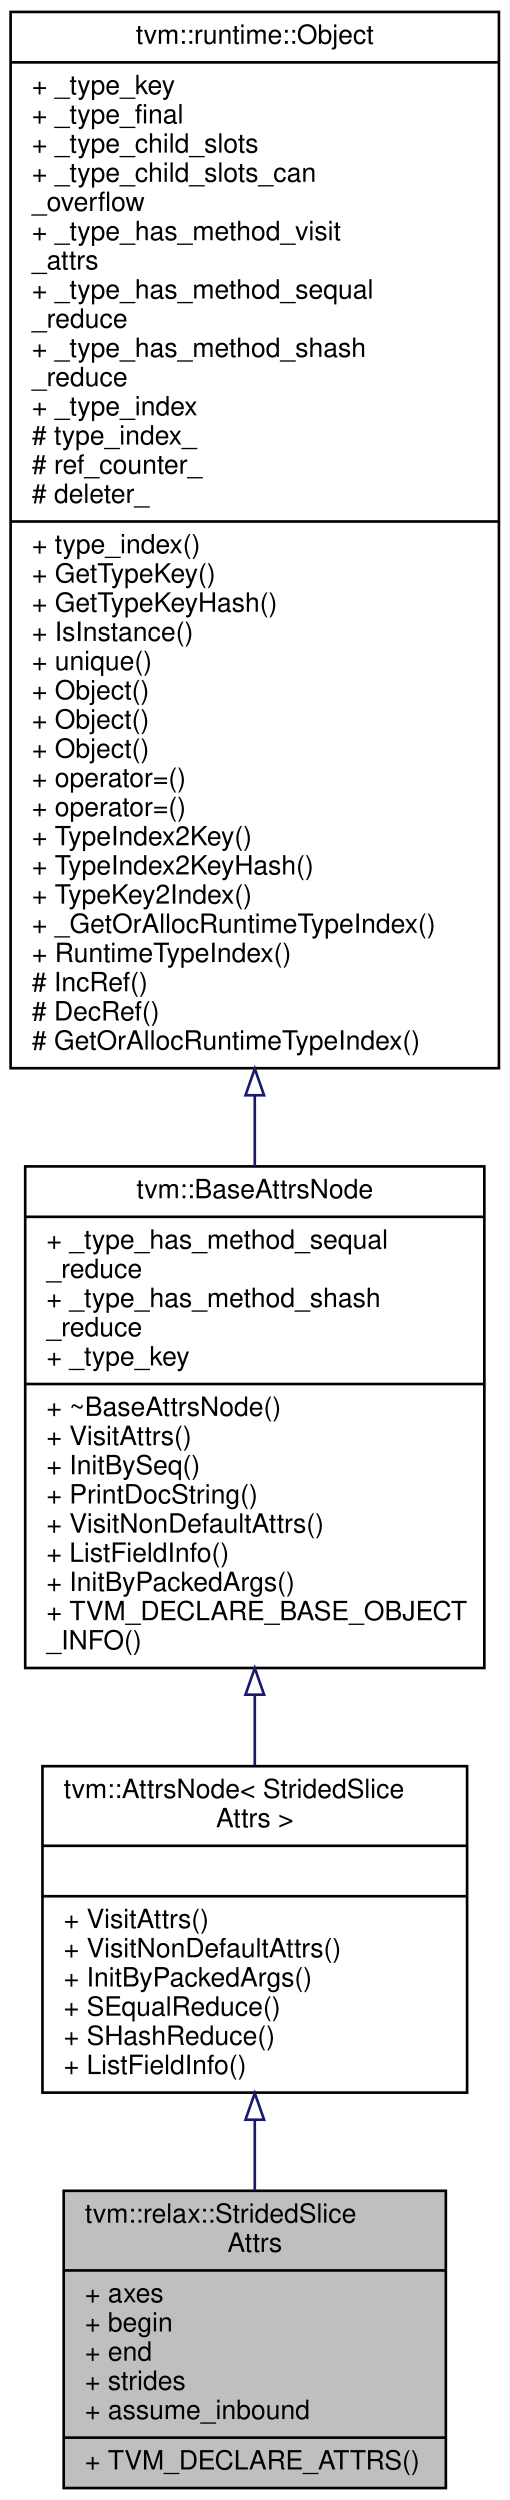
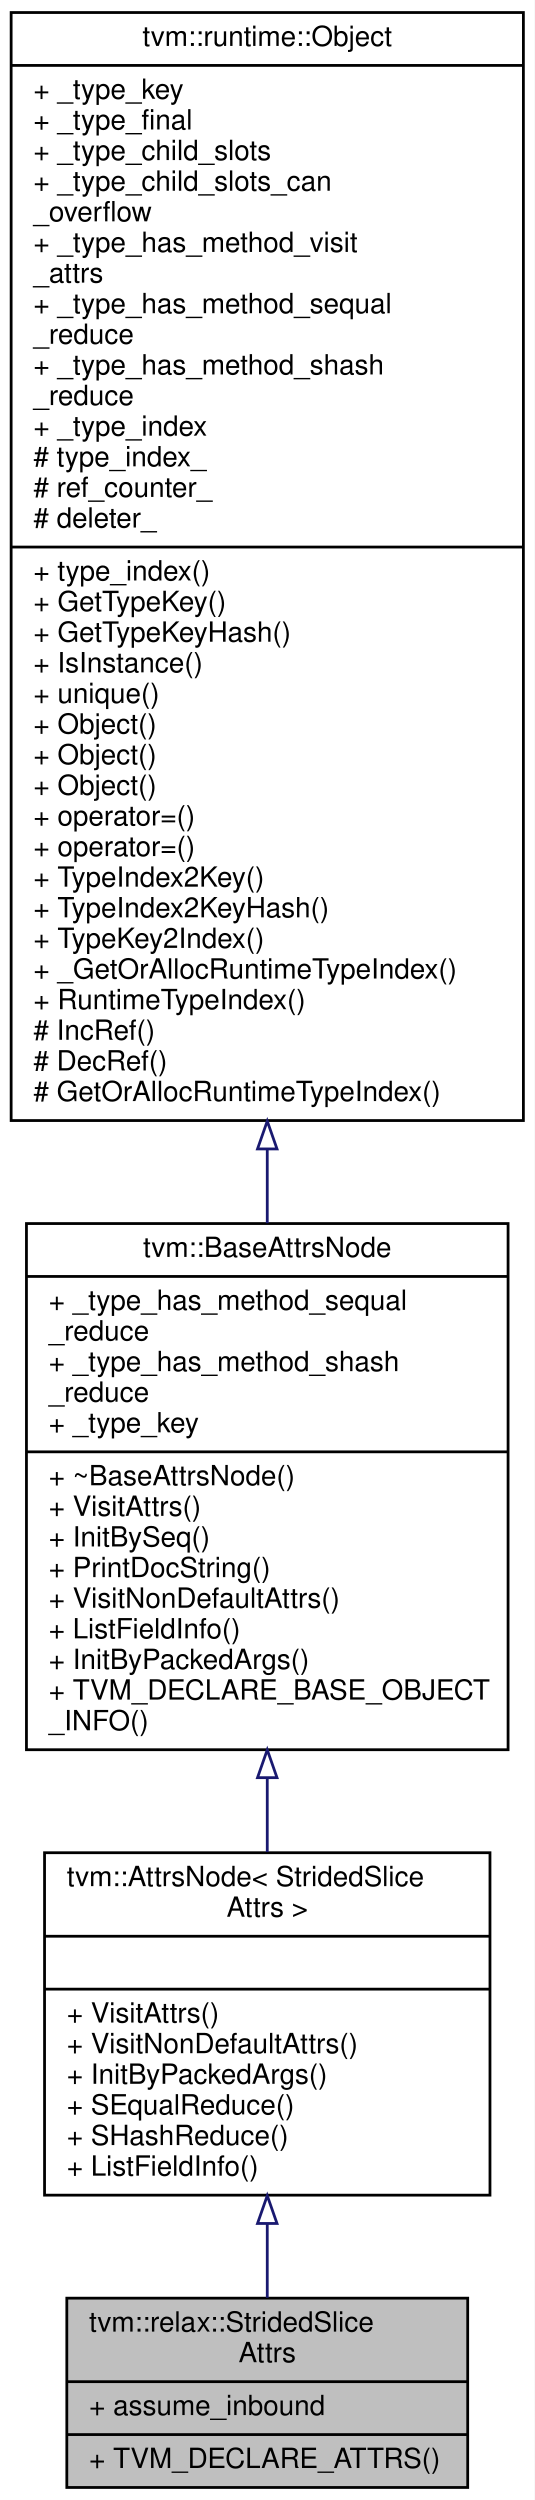
- <svg xmlns="http://www.w3.org/2000/svg" xmlns:xlink="http://www.w3.org/1999/xlink" width="192pt" height="942pt" viewBox="0.00 0.00 192.00 942.00">
-   <g id="graph0" class="graph" transform="scale(1 1) rotate(0) translate(4 938)">
-     <polygon fill="white" stroke="transparent" points="-4,4 -4,-938 188,-938 188,4 -4,4" />
+ <svg xmlns="http://www.w3.org/2000/svg" xmlns:xlink="http://www.w3.org/1999/xlink" width="192pt" height="898pt" viewBox="0.00 0.00 192.00 898.00">
+   <g id="graph0" class="graph" transform="scale(1 1) rotate(0) translate(4 894)">
+     <polygon fill="white" stroke="transparent" points="-4,4 -4,-894 188,-894 188,4 -4,4" />
    <g id="node1" class="node">
      <g id="a_node1">
        <a xlink:title="Attributes used in strided_slice operator.">
-           <polygon fill="#bfbfbf" stroke="black" points="20,-0.5 20,-112.5 164,-112.5 164,-0.5 20,-0.5" />
-           <text text-anchor="start" x="28" y="-100.5" font-family="Helvetica,sans-Serif" font-size="10.00">tvm::relax::StridedSlice</text>
-           <text text-anchor="middle" x="92" y="-89.5" font-family="Helvetica,sans-Serif" font-size="10.00">Attrs</text>
-           <polyline fill="none" stroke="black" points="20,-82.5 164,-82.5 " />
-           <text text-anchor="start" x="28" y="-70.5" font-family="Helvetica,sans-Serif" font-size="10.00">+ axes</text>
-           <text text-anchor="start" x="28" y="-59.5" font-family="Helvetica,sans-Serif" font-size="10.00">+ begin</text>
-           <text text-anchor="start" x="28" y="-48.5" font-family="Helvetica,sans-Serif" font-size="10.00">+ end</text>
-           <text text-anchor="start" x="28" y="-37.5" font-family="Helvetica,sans-Serif" font-size="10.00">+ strides</text>
+           <polygon fill="#bfbfbf" stroke="black" points="20,-0.5 20,-68.5 164,-68.5 164,-0.5 20,-0.5" />
+           <text text-anchor="start" x="28" y="-56.5" font-family="Helvetica,sans-Serif" font-size="10.00">tvm::relax::StridedSlice</text>
+           <text text-anchor="middle" x="92" y="-45.5" font-family="Helvetica,sans-Serif" font-size="10.00">Attrs</text>
+           <polyline fill="none" stroke="black" points="20,-38.5 164,-38.5 " />
          <text text-anchor="start" x="28" y="-26.5" font-family="Helvetica,sans-Serif" font-size="10.00">+ assume_inbound</text>
          <polyline fill="none" stroke="black" points="20,-19.5 164,-19.5 " />
          <text text-anchor="start" x="28" y="-7.5" font-family="Helvetica,sans-Serif" font-size="10.00">+ TVM_DECLARE_ATTRS()</text>
        </a>
      </g>
    </g>
    <g id="node2" class="node">
      <g id="a_node2">
        <a xlink:href="classtvm_1_1AttrsNode.html" target="_top" xlink:title=" ">
-           <polygon fill="white" stroke="black" points="12,-149.5 12,-272.5 172,-272.5 172,-149.5 12,-149.5" />
-           <text text-anchor="start" x="20" y="-260.5" font-family="Helvetica,sans-Serif" font-size="10.00">tvm::AttrsNode&lt; StridedSlice</text>
-           <text text-anchor="middle" x="92" y="-249.5" font-family="Helvetica,sans-Serif" font-size="10.00">Attrs &gt;</text>
-           <polyline fill="none" stroke="black" points="12,-242.5 172,-242.5 " />
-           <text text-anchor="middle" x="92" y="-230.5" font-family="Helvetica,sans-Serif" font-size="10.00"> </text>
-           <polyline fill="none" stroke="black" points="12,-223.5 172,-223.5 " />
-           <text text-anchor="start" x="20" y="-211.5" font-family="Helvetica,sans-Serif" font-size="10.00">+ VisitAttrs()</text>
-           <text text-anchor="start" x="20" y="-200.5" font-family="Helvetica,sans-Serif" font-size="10.00">+ VisitNonDefaultAttrs()</text>
-           <text text-anchor="start" x="20" y="-189.5" font-family="Helvetica,sans-Serif" font-size="10.00">+ InitByPackedArgs()</text>
-           <text text-anchor="start" x="20" y="-178.5" font-family="Helvetica,sans-Serif" font-size="10.00">+ SEqualReduce()</text>
-           <text text-anchor="start" x="20" y="-167.5" font-family="Helvetica,sans-Serif" font-size="10.00">+ SHashReduce()</text>
-           <text text-anchor="start" x="20" y="-156.5" font-family="Helvetica,sans-Serif" font-size="10.00">+ ListFieldInfo()</text>
+           <polygon fill="white" stroke="black" points="12,-105.5 12,-228.5 172,-228.5 172,-105.5 12,-105.5" />
+           <text text-anchor="start" x="20" y="-216.5" font-family="Helvetica,sans-Serif" font-size="10.00">tvm::AttrsNode&lt; StridedSlice</text>
+           <text text-anchor="middle" x="92" y="-205.5" font-family="Helvetica,sans-Serif" font-size="10.00">Attrs &gt;</text>
+           <polyline fill="none" stroke="black" points="12,-198.5 172,-198.5 " />
+           <text text-anchor="middle" x="92" y="-186.5" font-family="Helvetica,sans-Serif" font-size="10.00"> </text>
+           <polyline fill="none" stroke="black" points="12,-179.5 172,-179.5 " />
+           <text text-anchor="start" x="20" y="-167.5" font-family="Helvetica,sans-Serif" font-size="10.00">+ VisitAttrs()</text>
+           <text text-anchor="start" x="20" y="-156.5" font-family="Helvetica,sans-Serif" font-size="10.00">+ VisitNonDefaultAttrs()</text>
+           <text text-anchor="start" x="20" y="-145.5" font-family="Helvetica,sans-Serif" font-size="10.00">+ InitByPackedArgs()</text>
+           <text text-anchor="start" x="20" y="-134.5" font-family="Helvetica,sans-Serif" font-size="10.00">+ SEqualReduce()</text>
+           <text text-anchor="start" x="20" y="-123.5" font-family="Helvetica,sans-Serif" font-size="10.00">+ SHashReduce()</text>
+           <text text-anchor="start" x="20" y="-112.5" font-family="Helvetica,sans-Serif" font-size="10.00">+ ListFieldInfo()</text>
        </a>
      </g>
    </g>
    <g id="edge1" class="edge">
-       <path fill="none" stroke="midnightblue" d="M92,-139.25C92,-130.29 92,-121.23 92,-112.56" />
-       <polygon fill="none" stroke="midnightblue" points="88.5,-139.29 92,-149.29 95.5,-139.29 88.5,-139.29" />
+       <path fill="none" stroke="midnightblue" d="M92,-95.24C92,-85.97 92,-76.84 92,-68.62" />
+       <polygon fill="none" stroke="midnightblue" points="88.5,-95.33 92,-105.33 95.5,-95.33 88.5,-95.33" />
    </g>
    <g id="node3" class="node">
      <g id="a_node3">
        <a xlink:href="classtvm_1_1BaseAttrsNode.html" target="_top" xlink:title="Base class of all attribute class.">
-           <polygon fill="white" stroke="black" points="5.5,-309.5 5.5,-498.5 178.5,-498.5 178.5,-309.5 5.5,-309.5" />
-           <text text-anchor="middle" x="92" y="-486.5" font-family="Helvetica,sans-Serif" font-size="10.00">tvm::BaseAttrsNode</text>
-           <polyline fill="none" stroke="black" points="5.5,-479.5 178.5,-479.5 " />
-           <text text-anchor="start" x="13.5" y="-467.5" font-family="Helvetica,sans-Serif" font-size="10.00">+ _type_has_method_sequal</text>
-           <text text-anchor="start" x="13.5" y="-456.5" font-family="Helvetica,sans-Serif" font-size="10.00">_reduce</text>
-           <text text-anchor="start" x="13.5" y="-445.5" font-family="Helvetica,sans-Serif" font-size="10.00">+ _type_has_method_shash</text>
-           <text text-anchor="start" x="13.5" y="-434.5" font-family="Helvetica,sans-Serif" font-size="10.00">_reduce</text>
-           <text text-anchor="start" x="13.5" y="-423.5" font-family="Helvetica,sans-Serif" font-size="10.00">+ _type_key</text>
-           <polyline fill="none" stroke="black" points="5.5,-416.5 178.5,-416.5 " />
-           <text text-anchor="start" x="13.5" y="-404.5" font-family="Helvetica,sans-Serif" font-size="10.00">+ ~BaseAttrsNode()</text>
-           <text text-anchor="start" x="13.5" y="-393.5" font-family="Helvetica,sans-Serif" font-size="10.00">+ VisitAttrs()</text>
-           <text text-anchor="start" x="13.5" y="-382.5" font-family="Helvetica,sans-Serif" font-size="10.00">+ InitBySeq()</text>
-           <text text-anchor="start" x="13.5" y="-371.5" font-family="Helvetica,sans-Serif" font-size="10.00">+ PrintDocString()</text>
-           <text text-anchor="start" x="13.5" y="-360.5" font-family="Helvetica,sans-Serif" font-size="10.00">+ VisitNonDefaultAttrs()</text>
-           <text text-anchor="start" x="13.5" y="-349.5" font-family="Helvetica,sans-Serif" font-size="10.00">+ ListFieldInfo()</text>
-           <text text-anchor="start" x="13.5" y="-338.5" font-family="Helvetica,sans-Serif" font-size="10.00">+ InitByPackedArgs()</text>
-           <text text-anchor="start" x="13.5" y="-327.5" font-family="Helvetica,sans-Serif" font-size="10.00">+ TVM_DECLARE_BASE_OBJECT</text>
-           <text text-anchor="start" x="13.5" y="-316.5" font-family="Helvetica,sans-Serif" font-size="10.00">_INFO()</text>
+           <polygon fill="white" stroke="black" points="5.5,-265.5 5.5,-454.5 178.5,-454.5 178.5,-265.5 5.5,-265.5" />
+           <text text-anchor="middle" x="92" y="-442.5" font-family="Helvetica,sans-Serif" font-size="10.00">tvm::BaseAttrsNode</text>
+           <polyline fill="none" stroke="black" points="5.5,-435.5 178.5,-435.5 " />
+           <text text-anchor="start" x="13.5" y="-423.5" font-family="Helvetica,sans-Serif" font-size="10.00">+ _type_has_method_sequal</text>
+           <text text-anchor="start" x="13.5" y="-412.5" font-family="Helvetica,sans-Serif" font-size="10.00">_reduce</text>
+           <text text-anchor="start" x="13.5" y="-401.5" font-family="Helvetica,sans-Serif" font-size="10.00">+ _type_has_method_shash</text>
+           <text text-anchor="start" x="13.5" y="-390.5" font-family="Helvetica,sans-Serif" font-size="10.00">_reduce</text>
+           <text text-anchor="start" x="13.5" y="-379.5" font-family="Helvetica,sans-Serif" font-size="10.00">+ _type_key</text>
+           <polyline fill="none" stroke="black" points="5.5,-372.5 178.5,-372.5 " />
+           <text text-anchor="start" x="13.5" y="-360.5" font-family="Helvetica,sans-Serif" font-size="10.00">+ ~BaseAttrsNode()</text>
+           <text text-anchor="start" x="13.5" y="-349.5" font-family="Helvetica,sans-Serif" font-size="10.00">+ VisitAttrs()</text>
+           <text text-anchor="start" x="13.5" y="-338.5" font-family="Helvetica,sans-Serif" font-size="10.00">+ InitBySeq()</text>
+           <text text-anchor="start" x="13.5" y="-327.5" font-family="Helvetica,sans-Serif" font-size="10.00">+ PrintDocString()</text>
+           <text text-anchor="start" x="13.5" y="-316.5" font-family="Helvetica,sans-Serif" font-size="10.00">+ VisitNonDefaultAttrs()</text>
+           <text text-anchor="start" x="13.5" y="-305.5" font-family="Helvetica,sans-Serif" font-size="10.00">+ ListFieldInfo()</text>
+           <text text-anchor="start" x="13.5" y="-294.5" font-family="Helvetica,sans-Serif" font-size="10.00">+ InitByPackedArgs()</text>
+           <text text-anchor="start" x="13.5" y="-283.5" font-family="Helvetica,sans-Serif" font-size="10.00">+ TVM_DECLARE_BASE_OBJECT</text>
+           <text text-anchor="start" x="13.5" y="-272.5" font-family="Helvetica,sans-Serif" font-size="10.00">_INFO()</text>
        </a>
      </g>
    </g>
    <g id="edge2" class="edge">
-       <path fill="none" stroke="midnightblue" d="M92,-299.23C92,-290.19 92,-281.26 92,-272.75" />
-       <polygon fill="none" stroke="midnightblue" points="88.5,-299.46 92,-309.46 95.5,-299.46 88.5,-299.46" />
+       <path fill="none" stroke="midnightblue" d="M92,-255.23C92,-246.19 92,-237.26 92,-228.75" />
+       <polygon fill="none" stroke="midnightblue" points="88.5,-255.46 92,-265.46 95.5,-255.46 88.5,-255.46" />
    </g>
    <g id="node4" class="node">
      <g id="a_node4">
        <a xlink:href="classtvm_1_1runtime_1_1Object.html" target="_top" xlink:title="base class of all object containers.">
-           <polygon fill="white" stroke="black" points="0,-535.5 0,-933.5 184,-933.5 184,-535.5 0,-535.5" />
-           <text text-anchor="middle" x="92" y="-921.5" font-family="Helvetica,sans-Serif" font-size="10.00">tvm::runtime::Object</text>
-           <polyline fill="none" stroke="black" points="0,-914.5 184,-914.5 " />
-           <text text-anchor="start" x="8" y="-902.5" font-family="Helvetica,sans-Serif" font-size="10.00">+ _type_key</text>
-           <text text-anchor="start" x="8" y="-891.5" font-family="Helvetica,sans-Serif" font-size="10.00">+ _type_final</text>
-           <text text-anchor="start" x="8" y="-880.5" font-family="Helvetica,sans-Serif" font-size="10.00">+ _type_child_slots</text>
-           <text text-anchor="start" x="8" y="-869.5" font-family="Helvetica,sans-Serif" font-size="10.00">+ _type_child_slots_can</text>
-           <text text-anchor="start" x="8" y="-858.5" font-family="Helvetica,sans-Serif" font-size="10.00">_overflow</text>
-           <text text-anchor="start" x="8" y="-847.5" font-family="Helvetica,sans-Serif" font-size="10.00">+ _type_has_method_visit</text>
-           <text text-anchor="start" x="8" y="-836.5" font-family="Helvetica,sans-Serif" font-size="10.00">_attrs</text>
-           <text text-anchor="start" x="8" y="-825.5" font-family="Helvetica,sans-Serif" font-size="10.00">+ _type_has_method_sequal</text>
-           <text text-anchor="start" x="8" y="-814.5" font-family="Helvetica,sans-Serif" font-size="10.00">_reduce</text>
-           <text text-anchor="start" x="8" y="-803.5" font-family="Helvetica,sans-Serif" font-size="10.00">+ _type_has_method_shash</text>
-           <text text-anchor="start" x="8" y="-792.5" font-family="Helvetica,sans-Serif" font-size="10.00">_reduce</text>
-           <text text-anchor="start" x="8" y="-781.5" font-family="Helvetica,sans-Serif" font-size="10.00">+ _type_index</text>
-           <text text-anchor="start" x="8" y="-770.5" font-family="Helvetica,sans-Serif" font-size="10.00"># type_index_</text>
-           <text text-anchor="start" x="8" y="-759.5" font-family="Helvetica,sans-Serif" font-size="10.00"># ref_counter_</text>
-           <text text-anchor="start" x="8" y="-748.5" font-family="Helvetica,sans-Serif" font-size="10.00"># deleter_</text>
-           <polyline fill="none" stroke="black" points="0,-741.5 184,-741.5 " />
-           <text text-anchor="start" x="8" y="-729.5" font-family="Helvetica,sans-Serif" font-size="10.00">+ type_index()</text>
-           <text text-anchor="start" x="8" y="-718.5" font-family="Helvetica,sans-Serif" font-size="10.00">+ GetTypeKey()</text>
-           <text text-anchor="start" x="8" y="-707.5" font-family="Helvetica,sans-Serif" font-size="10.00">+ GetTypeKeyHash()</text>
-           <text text-anchor="start" x="8" y="-696.5" font-family="Helvetica,sans-Serif" font-size="10.00">+ IsInstance()</text>
-           <text text-anchor="start" x="8" y="-685.5" font-family="Helvetica,sans-Serif" font-size="10.00">+ unique()</text>
-           <text text-anchor="start" x="8" y="-674.5" font-family="Helvetica,sans-Serif" font-size="10.00">+ Object()</text>
-           <text text-anchor="start" x="8" y="-663.5" font-family="Helvetica,sans-Serif" font-size="10.00">+ Object()</text>
-           <text text-anchor="start" x="8" y="-652.5" font-family="Helvetica,sans-Serif" font-size="10.00">+ Object()</text>
-           <text text-anchor="start" x="8" y="-641.5" font-family="Helvetica,sans-Serif" font-size="10.00">+ operator=()</text>
-           <text text-anchor="start" x="8" y="-630.5" font-family="Helvetica,sans-Serif" font-size="10.00">+ operator=()</text>
-           <text text-anchor="start" x="8" y="-619.5" font-family="Helvetica,sans-Serif" font-size="10.00">+ TypeIndex2Key()</text>
-           <text text-anchor="start" x="8" y="-608.5" font-family="Helvetica,sans-Serif" font-size="10.00">+ TypeIndex2KeyHash()</text>
-           <text text-anchor="start" x="8" y="-597.5" font-family="Helvetica,sans-Serif" font-size="10.00">+ TypeKey2Index()</text>
-           <text text-anchor="start" x="8" y="-586.5" font-family="Helvetica,sans-Serif" font-size="10.00">+ _GetOrAllocRuntimeTypeIndex()</text>
-           <text text-anchor="start" x="8" y="-575.5" font-family="Helvetica,sans-Serif" font-size="10.00">+ RuntimeTypeIndex()</text>
-           <text text-anchor="start" x="8" y="-564.5" font-family="Helvetica,sans-Serif" font-size="10.00"># IncRef()</text>
-           <text text-anchor="start" x="8" y="-553.5" font-family="Helvetica,sans-Serif" font-size="10.00"># DecRef()</text>
-           <text text-anchor="start" x="8" y="-542.5" font-family="Helvetica,sans-Serif" font-size="10.00"># GetOrAllocRuntimeTypeIndex()</text>
+           <polygon fill="white" stroke="black" points="0,-491.5 0,-889.5 184,-889.5 184,-491.5 0,-491.5" />
+           <text text-anchor="middle" x="92" y="-877.5" font-family="Helvetica,sans-Serif" font-size="10.00">tvm::runtime::Object</text>
+           <polyline fill="none" stroke="black" points="0,-870.5 184,-870.5 " />
+           <text text-anchor="start" x="8" y="-858.5" font-family="Helvetica,sans-Serif" font-size="10.00">+ _type_key</text>
+           <text text-anchor="start" x="8" y="-847.5" font-family="Helvetica,sans-Serif" font-size="10.00">+ _type_final</text>
+           <text text-anchor="start" x="8" y="-836.5" font-family="Helvetica,sans-Serif" font-size="10.00">+ _type_child_slots</text>
+           <text text-anchor="start" x="8" y="-825.5" font-family="Helvetica,sans-Serif" font-size="10.00">+ _type_child_slots_can</text>
+           <text text-anchor="start" x="8" y="-814.5" font-family="Helvetica,sans-Serif" font-size="10.00">_overflow</text>
+           <text text-anchor="start" x="8" y="-803.5" font-family="Helvetica,sans-Serif" font-size="10.00">+ _type_has_method_visit</text>
+           <text text-anchor="start" x="8" y="-792.5" font-family="Helvetica,sans-Serif" font-size="10.00">_attrs</text>
+           <text text-anchor="start" x="8" y="-781.5" font-family="Helvetica,sans-Serif" font-size="10.00">+ _type_has_method_sequal</text>
+           <text text-anchor="start" x="8" y="-770.5" font-family="Helvetica,sans-Serif" font-size="10.00">_reduce</text>
+           <text text-anchor="start" x="8" y="-759.5" font-family="Helvetica,sans-Serif" font-size="10.00">+ _type_has_method_shash</text>
+           <text text-anchor="start" x="8" y="-748.5" font-family="Helvetica,sans-Serif" font-size="10.00">_reduce</text>
+           <text text-anchor="start" x="8" y="-737.5" font-family="Helvetica,sans-Serif" font-size="10.00">+ _type_index</text>
+           <text text-anchor="start" x="8" y="-726.5" font-family="Helvetica,sans-Serif" font-size="10.00"># type_index_</text>
+           <text text-anchor="start" x="8" y="-715.5" font-family="Helvetica,sans-Serif" font-size="10.00"># ref_counter_</text>
+           <text text-anchor="start" x="8" y="-704.5" font-family="Helvetica,sans-Serif" font-size="10.00"># deleter_</text>
+           <polyline fill="none" stroke="black" points="0,-697.5 184,-697.5 " />
+           <text text-anchor="start" x="8" y="-685.5" font-family="Helvetica,sans-Serif" font-size="10.00">+ type_index()</text>
+           <text text-anchor="start" x="8" y="-674.5" font-family="Helvetica,sans-Serif" font-size="10.00">+ GetTypeKey()</text>
+           <text text-anchor="start" x="8" y="-663.5" font-family="Helvetica,sans-Serif" font-size="10.00">+ GetTypeKeyHash()</text>
+           <text text-anchor="start" x="8" y="-652.5" font-family="Helvetica,sans-Serif" font-size="10.00">+ IsInstance()</text>
+           <text text-anchor="start" x="8" y="-641.5" font-family="Helvetica,sans-Serif" font-size="10.00">+ unique()</text>
+           <text text-anchor="start" x="8" y="-630.5" font-family="Helvetica,sans-Serif" font-size="10.00">+ Object()</text>
+           <text text-anchor="start" x="8" y="-619.5" font-family="Helvetica,sans-Serif" font-size="10.00">+ Object()</text>
+           <text text-anchor="start" x="8" y="-608.5" font-family="Helvetica,sans-Serif" font-size="10.00">+ Object()</text>
+           <text text-anchor="start" x="8" y="-597.5" font-family="Helvetica,sans-Serif" font-size="10.00">+ operator=()</text>
+           <text text-anchor="start" x="8" y="-586.5" font-family="Helvetica,sans-Serif" font-size="10.00">+ operator=()</text>
+           <text text-anchor="start" x="8" y="-575.5" font-family="Helvetica,sans-Serif" font-size="10.00">+ TypeIndex2Key()</text>
+           <text text-anchor="start" x="8" y="-564.5" font-family="Helvetica,sans-Serif" font-size="10.00">+ TypeIndex2KeyHash()</text>
+           <text text-anchor="start" x="8" y="-553.5" font-family="Helvetica,sans-Serif" font-size="10.00">+ TypeKey2Index()</text>
+           <text text-anchor="start" x="8" y="-542.5" font-family="Helvetica,sans-Serif" font-size="10.00">+ _GetOrAllocRuntimeTypeIndex()</text>
+           <text text-anchor="start" x="8" y="-531.5" font-family="Helvetica,sans-Serif" font-size="10.00">+ RuntimeTypeIndex()</text>
+           <text text-anchor="start" x="8" y="-520.5" font-family="Helvetica,sans-Serif" font-size="10.00"># IncRef()</text>
+           <text text-anchor="start" x="8" y="-509.5" font-family="Helvetica,sans-Serif" font-size="10.00"># DecRef()</text>
+           <text text-anchor="start" x="8" y="-498.5" font-family="Helvetica,sans-Serif" font-size="10.00"># GetOrAllocRuntimeTypeIndex()</text>
        </a>
      </g>
    </g>
    <g id="edge3" class="edge">
-       <path fill="none" stroke="midnightblue" d="M92,-525.04C92,-516.01 92,-507.17 92,-498.65" />
-       <polygon fill="none" stroke="midnightblue" points="88.5,-525.3 92,-535.3 95.5,-525.3 88.5,-525.3" />
+       <path fill="none" stroke="midnightblue" d="M92,-481.04C92,-472.01 92,-463.17 92,-454.65" />
+       <polygon fill="none" stroke="midnightblue" points="88.5,-481.3 92,-491.3 95.5,-481.3 88.5,-481.3" />
    </g>
  </g>
</svg>
